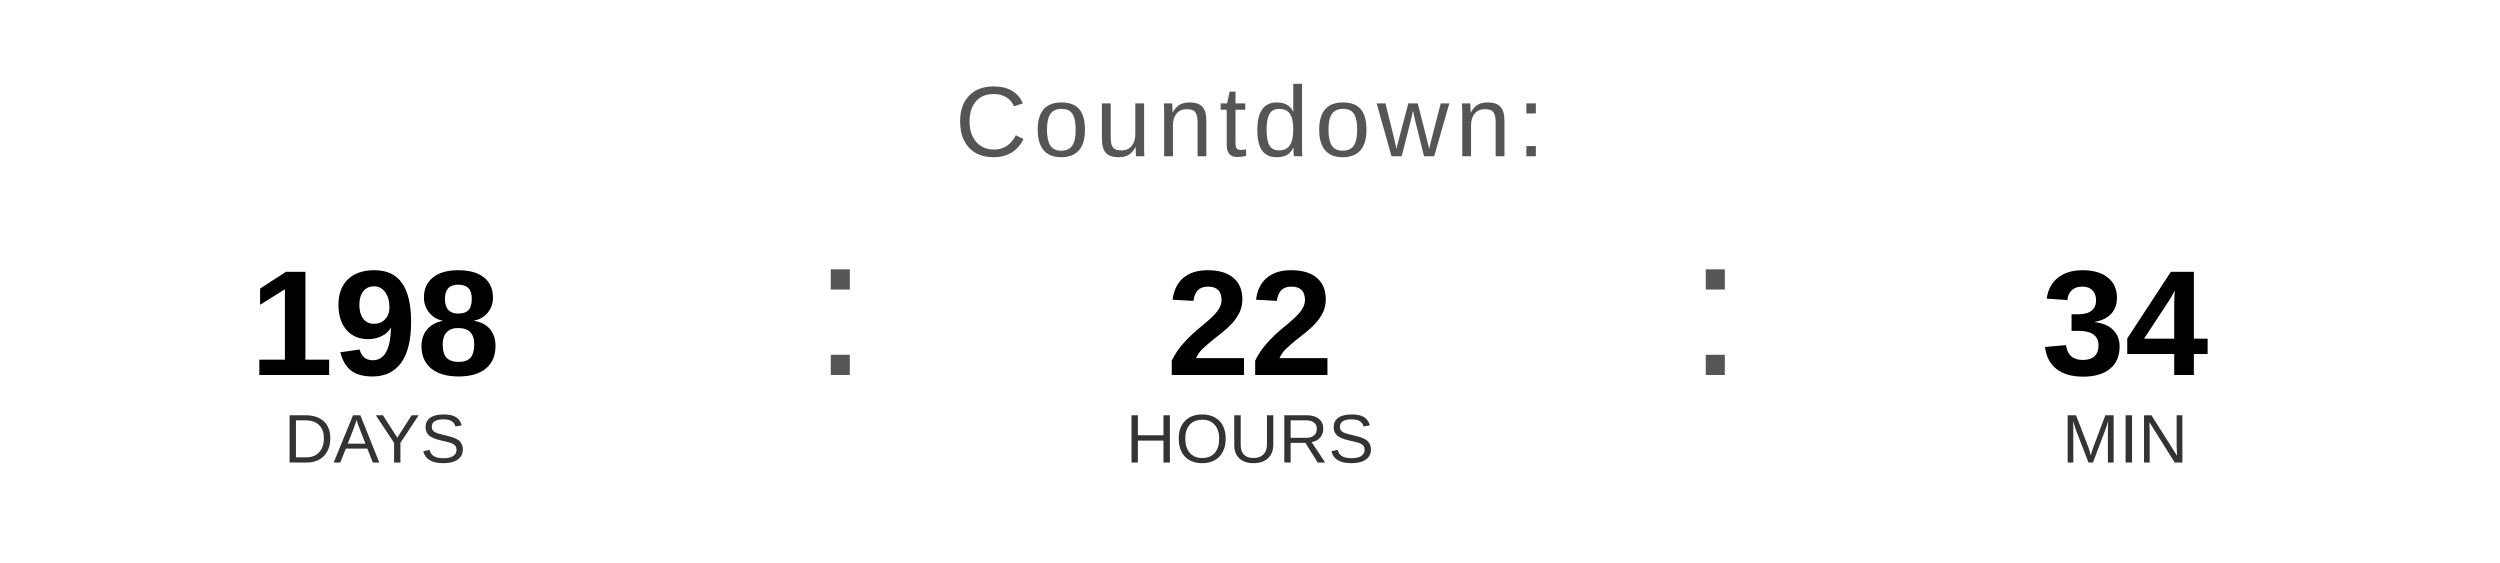
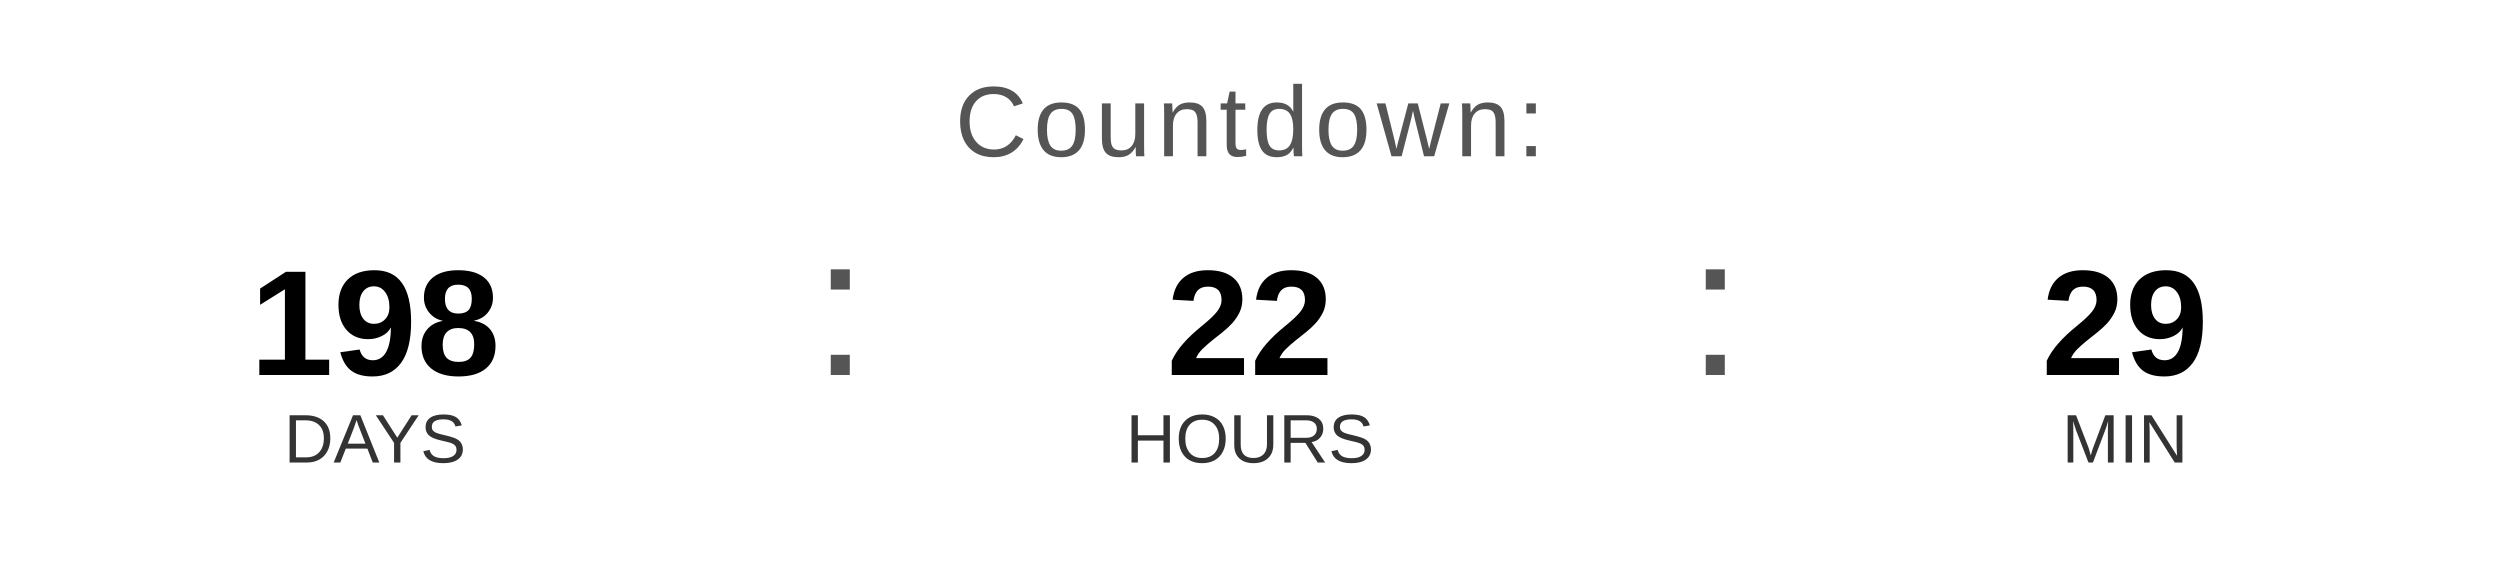
<svg xmlns="http://www.w3.org/2000/svg" width="400" height="90" viewBox="0 0 400 90">
  <text x="200" y="25" font-family="Arial, Helvetica, sans-serif" font-size="16" fill="#555555" text-anchor="middle" letter-spacing="1">
    Countdown:
  </text>
  <text x="60" y="60" font-family="Arial, Helvetica, sans-serif" font-size="24" font-weight="bold" fill="#000000" text-anchor="middle">198</text>
  <text x="60" y="74" font-family="Arial, Helvetica, sans-serif" font-size="11" fill="#333333" text-anchor="middle">DAYS</text>
  <text x="130" y="60" font-family="Arial, sans-serif" font-size="32" fill="#555555">:</text>
  <text x="200" y="60" font-family="Arial, Helvetica, sans-serif" font-size="24" font-weight="bold" fill="#000000" text-anchor="middle">22</text>
  <text x="200" y="74" font-family="Arial, Helvetica, sans-serif" font-size="11" fill="#333333" text-anchor="middle">HOURS</text>
  <text x="270" y="60" font-family="Arial, sans-serif" font-size="32" fill="#555555">:</text>
-   <text x="340" y="60" font-family="Arial, Helvetica, sans-serif" font-size="24" font-weight="bold" fill="#000000" text-anchor="middle">34</text>
+   <text x="340" y="60" font-family="Arial, Helvetica, sans-serif" font-size="24" font-weight="bold" fill="#000000" text-anchor="middle">29</text>
  <text x="340" y="74" font-family="Arial, Helvetica, sans-serif" font-size="11" fill="#333333" text-anchor="middle">MIN</text>
</svg>
